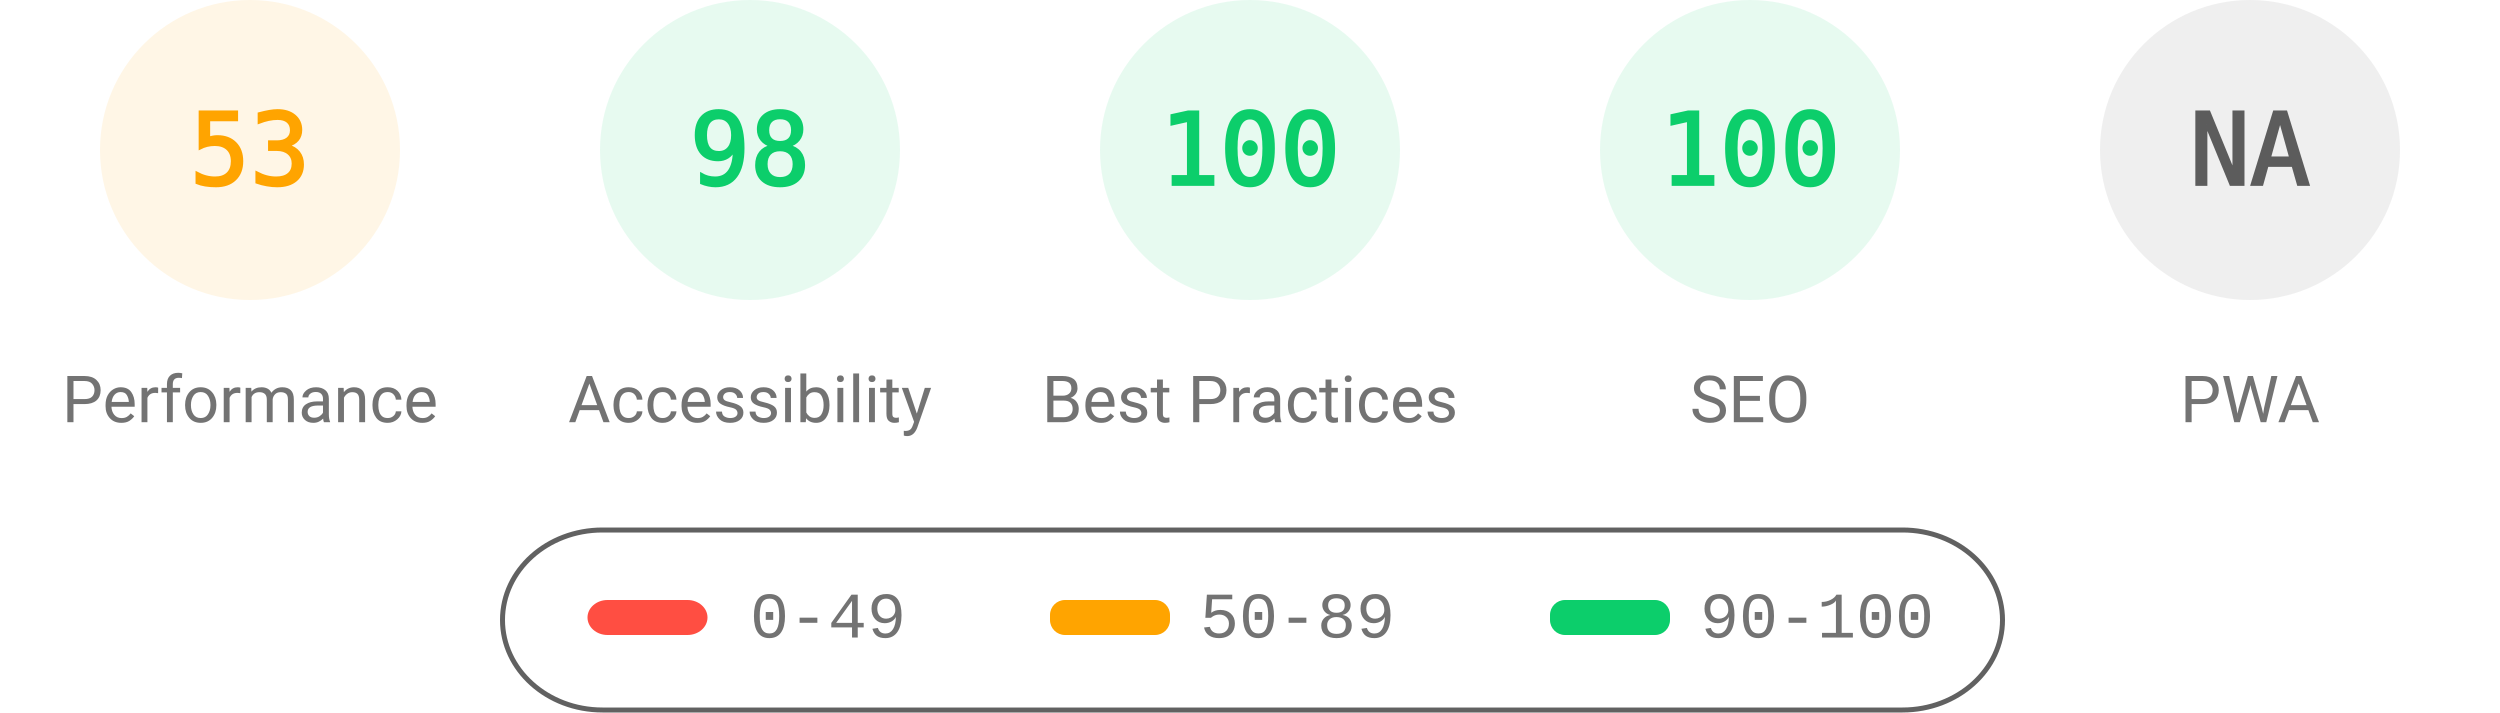
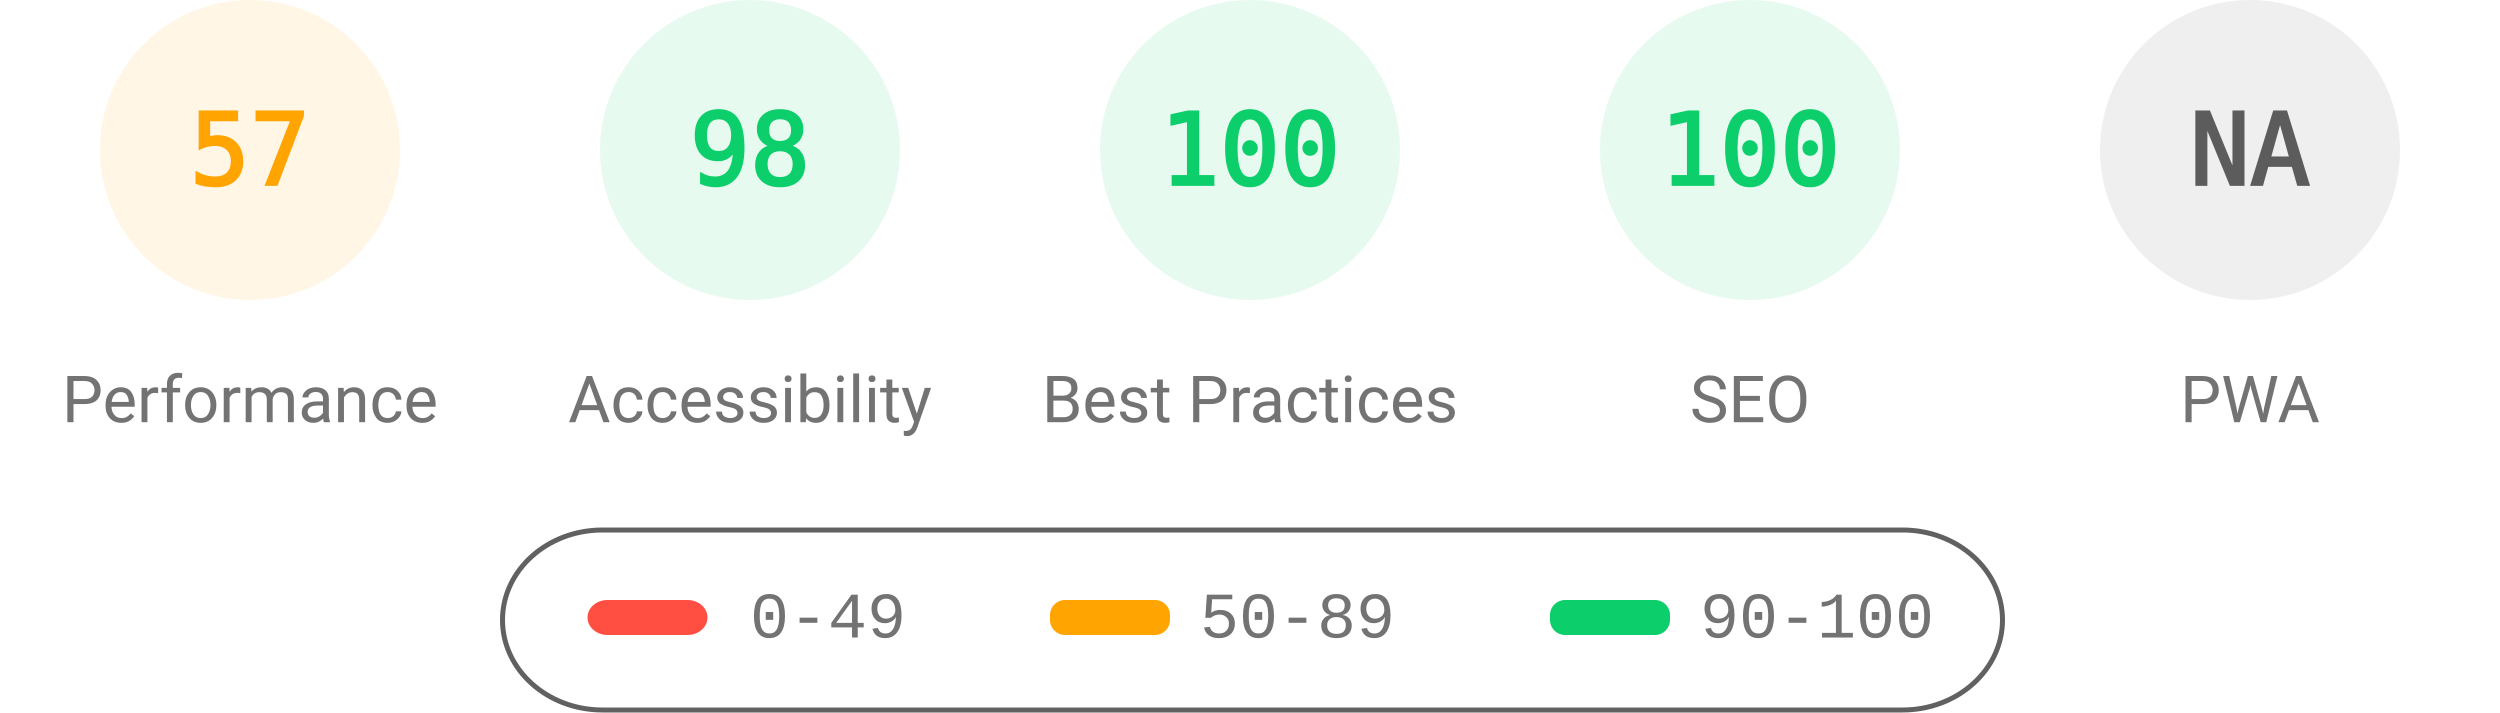
<svg xmlns="http://www.w3.org/2000/svg" fill="none" width="1000" height="285">
  <style>.gauge-base{opacity:.1}.gauge-arc{fill:none;animation-delay:250ms;stroke-linecap:round;transform:rotate(-90deg);transform-origin:100px 60px;animation:load-gauge 1s ease forwards}.guage-text{font-size:40px;font-family:monospace;text-align:center}.guage-red{color:#ff4e42;fill:#ff4e42;stroke:#ff4e42}.guage-orange{color:#ffa400;fill:#ffa400;stroke:#ffa400}.guage-green{color:#0cce6b;fill:#0cce6b;stroke:#0cce6b}.guage-undefined{color:#5c5c5c;fill:#5c5c5c;stroke:#5c5c5c}.guage-title{color:#737373;fill:#737373;stroke:none;font-size:26px;line-height:26px;font-family:Roboto,Halvetica,Arial,sans-serif}@keyframes load-gauge{from{stroke-dasharray:0 352.858}}</style>
  <svg class="guage-div guage-perf guage-orange" viewBox="0 0 200 200" width="200" height="200">
    <circle class="gauge-base" r="56" cx="100" cy="60" stroke-width="8" />
-     <circle class="gauge-arc guage-arc-1" r="56" cx="100" cy="60" stroke-width="8" style="stroke-dasharray:186.485,351.858" />
-     <text class="guage-text" x="100" y="60" alignment-baseline="central" dominant-baseline="central" text-anchor="middle">53</text>
+     <circle class="gauge-arc guage-arc-1" r="56" cx="100" cy="60" stroke-width="8" style="stroke-dasharray:200.559,351.858" />
+     <text class="guage-text" x="100" y="60" alignment-baseline="central" dominant-baseline="central" text-anchor="middle">57</text>
    <text class="guage-title" x="100" y="160" alignment-baseline="central" dominant-baseline="central" text-anchor="middle">Performance</text>
  </svg>
  <svg class="guage-div guage-acc guage-green" viewBox="0 0 200 200" width="200" height="200" x="200">
    <circle class="gauge-base" r="56" cx="100" cy="60" stroke-width="8" />
    <circle class="gauge-arc guage-arc-2" r="56" cx="100" cy="60" stroke-width="8" style="stroke-dasharray:344.821,351.858" />
    <text class="guage-text" x="100" y="60" alignment-baseline="central" dominant-baseline="central" text-anchor="middle">98</text>
    <text class="guage-title" x="100" y="160" alignment-baseline="central" dominant-baseline="central" text-anchor="middle">Accessibility</text>
  </svg>
  <svg class="guage-div guage-best guage-green" viewBox="0 0 200 200" width="200" height="200" x="400">
    <circle class="gauge-base" r="56" cx="100" cy="60" stroke-width="8" />
    <circle class="gauge-arc guage-arc-3" r="56" cx="100" cy="60" stroke-width="8" style="stroke-dasharray:351.858,351.858" />
    <text class="guage-text" x="100" y="60" alignment-baseline="central" dominant-baseline="central" text-anchor="middle">100</text>
    <text class="guage-title" x="100" y="160" alignment-baseline="central" dominant-baseline="central" text-anchor="middle">Best Practices</text>
  </svg>
  <svg class="guage-div guage-seo guage-green" viewBox="0 0 200 200" width="200" height="200" x="600">
    <circle class="gauge-base" r="56" cx="100" cy="60" stroke-width="8" />
    <circle class="gauge-arc guage-arc-4" r="56" cx="100" cy="60" stroke-width="8" style="stroke-dasharray:351.858,351.858" />
    <text class="guage-text" x="100" y="60" alignment-baseline="central" dominant-baseline="central" text-anchor="middle">100</text>
    <text class="guage-title" x="100" y="160" alignment-baseline="central" dominant-baseline="central" text-anchor="middle">SEO</text>
  </svg>
  <svg class="guage-div guage-pwa guage-undefined" viewBox="0 0 200 200" width="200" height="200" x="800">
    <circle class="gauge-base" r="56" cx="100" cy="60" stroke-width="8" />
    <circle class="gauge-arc guage-arc-4" r="56" cx="100" cy="60" stroke-width="8" style="stroke-dasharray:351.858,351.858" />
    <text class="guage-text" x="100" y="60" alignment-baseline="central" dominant-baseline="central" text-anchor="middle">NA</text>
    <text class="guage-title" x="100" y="160" alignment-baseline="central" dominant-baseline="central" text-anchor="middle">PWA</text>
  </svg>
  <svg width="604" height="76" x="200" y="210">
    <path fill="none" id="canvas_background" d="M-1-1h604v80H-1z" />
    <rect fill-opacity="0" stroke="#616161" stroke-width="2" rx="40" id="svg_2" height="72" width="600" y="2" x="1" fill="#000" />
    <rect stroke="#000" rx="8" id="svg_3" height="14" width="48" y="30" x="35" stroke-opacity="null" stroke-width="0" fill="#ff4e42" />
    <rect stroke="#000" rx="6" id="svg_4" height="14" width="48" y="30" x="220" stroke-opacity="null" stroke-width="0" fill="#ffa400" />
    <rect stroke="#000" rx="6" id="svg_5" height="14" width="48" y="30" x="420" stroke-opacity="null" stroke-width="0" fill="#0cce6b" />
    <text xml:space="preserve" text-anchor="start" font-family="'Courier New', Courier, monospace" font-size="26" id="svg_6" y="45" x="100" stroke-opacity="null" stroke-width="0" stroke="#000" fill="#737373">0-49</text>
    <text xml:space="preserve" text-anchor="start" font-family="'Courier New', Courier, monospace" font-size="26" id="svg_7" y="45" x="280" stroke-opacity="null" stroke-width="0" stroke="#000" fill="#737373">50-89</text>
    <text xml:space="preserve" text-anchor="start" font-family="'Courier New', Courier, monospace" font-size="26" id="svg_8" y="45" x="480" stroke-opacity="null" stroke-width="0" stroke="#000" fill="#737373">90-100</text>
  </svg>
</svg>
